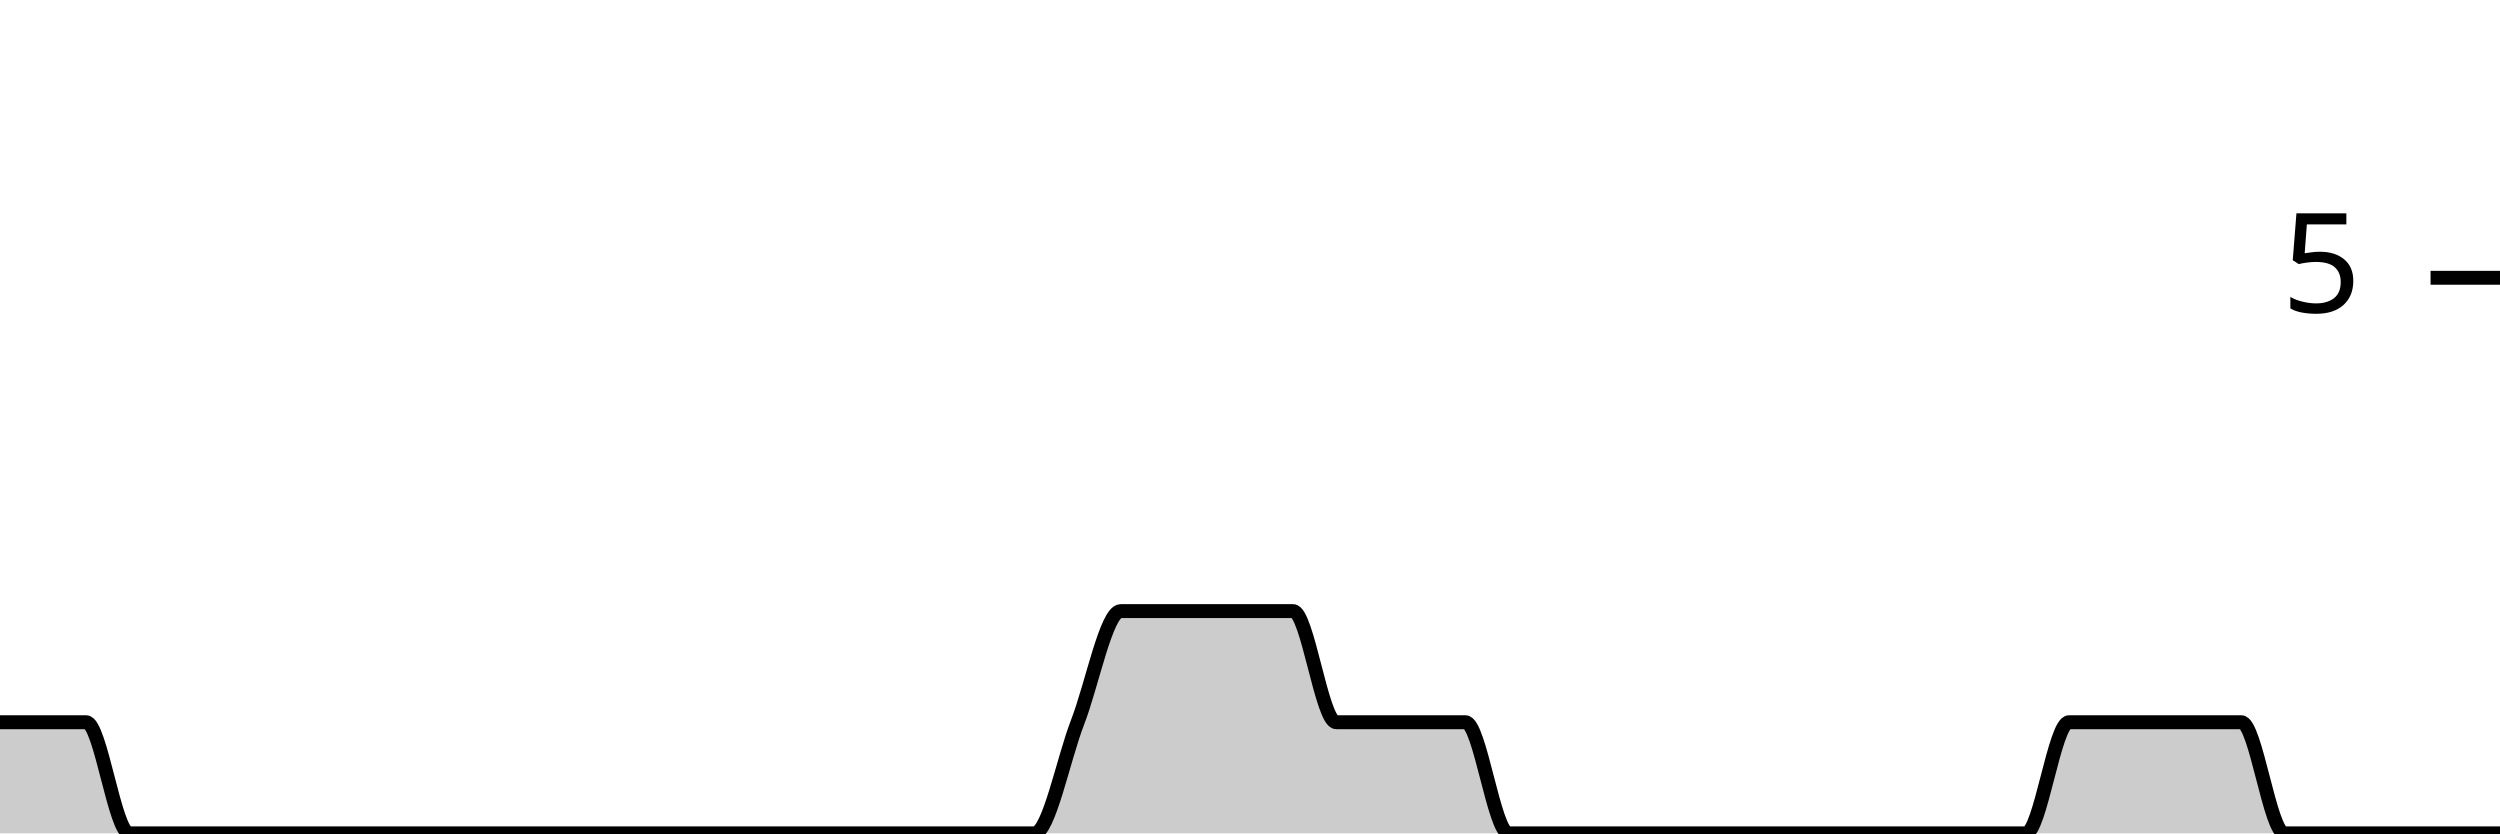
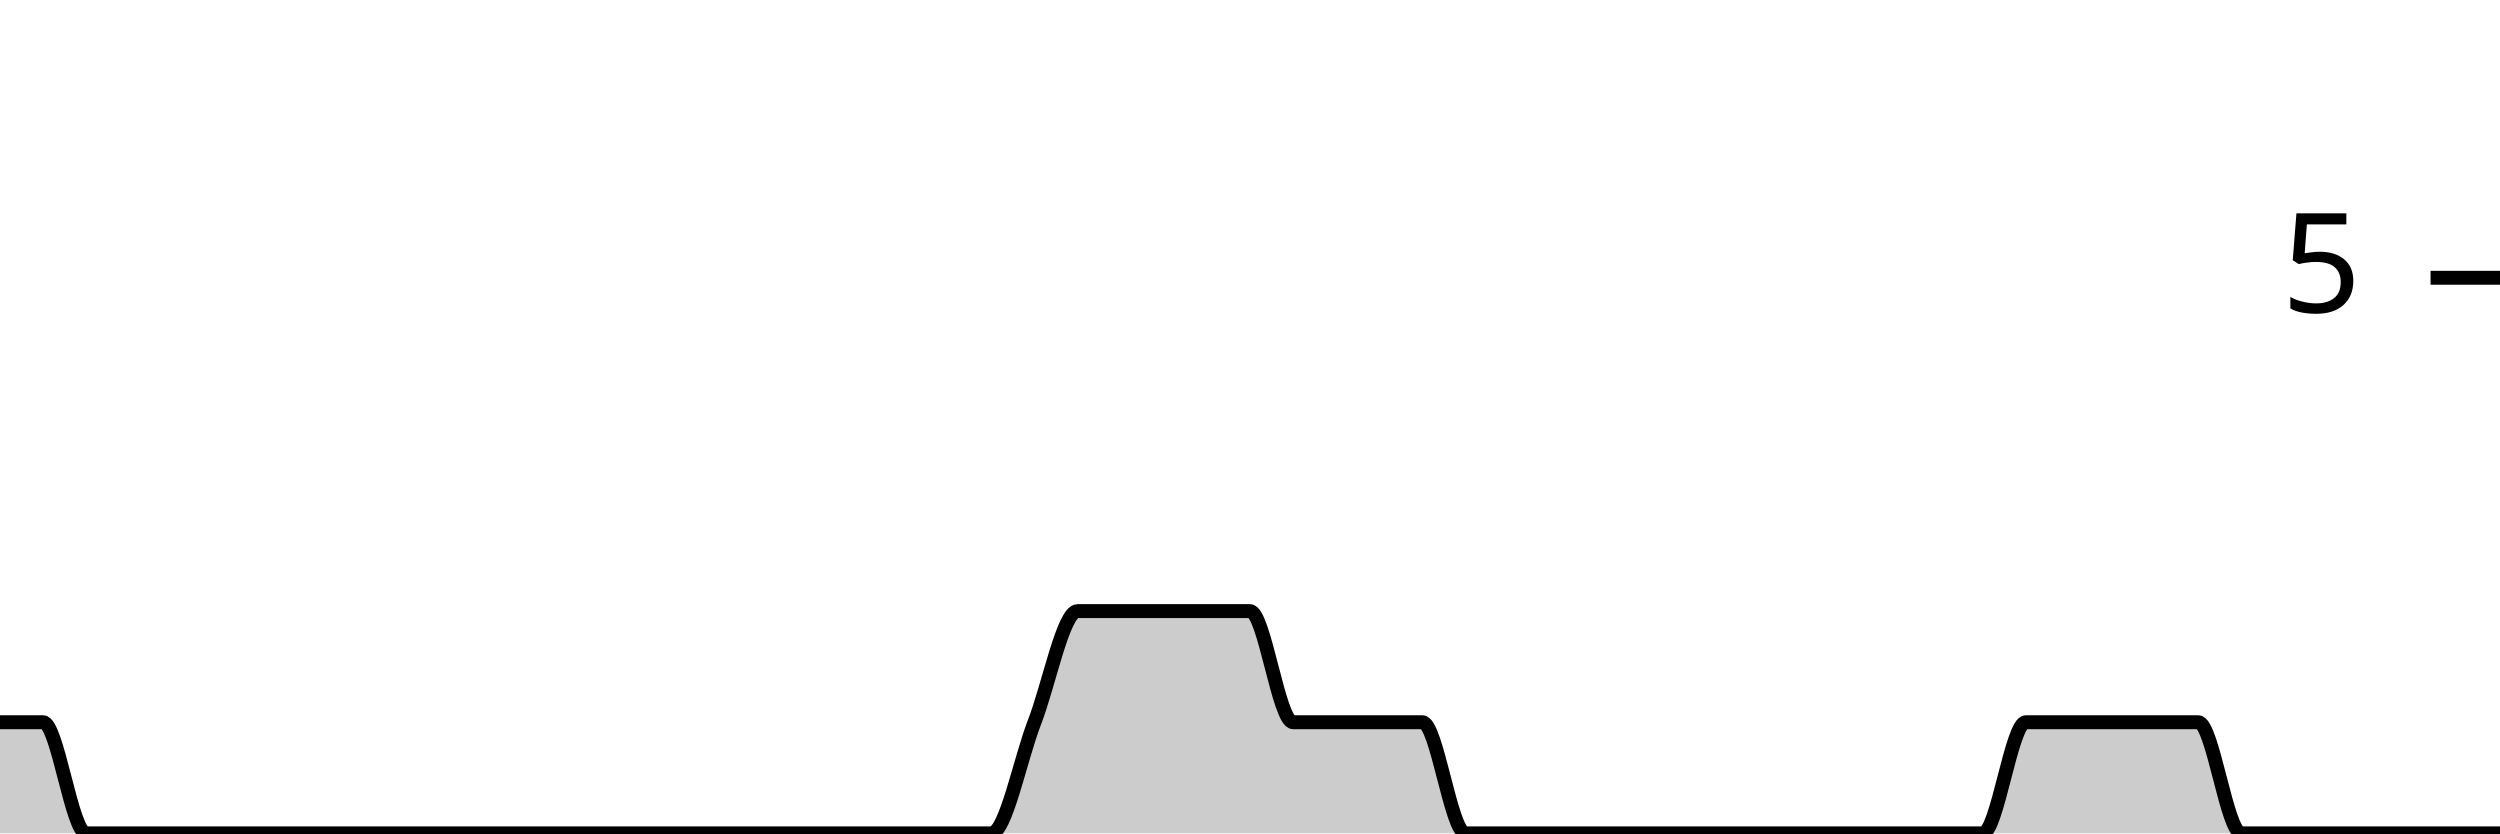
<svg xmlns="http://www.w3.org/2000/svg" viewBox="0 0 180 60">
  <g transform="translate(0,20)">
-     <path class="area" fill="rgba(0, 0, 0, 0.2)" d="M0,32C1.034,32,2.069,32,3.103,32C4.138,32,5.172,32,6.207,32C7.241,32,8.276,40,9.31,40C10.345,40,11.379,40,12.414,40C13.448,40,14.483,40,15.517,40C16.552,40,17.586,40,18.621,40C19.655,40,20.69,40,21.724,40C22.759,40,23.793,40,24.828,40C25.862,40,26.897,40,27.931,40C28.966,40,30,40,31.034,40C32.069,40,33.103,40,34.138,40C35.172,40,36.207,40,37.241,40C38.276,40,39.31,40,40.345,40C41.379,40,42.414,40,43.448,40C44.483,40,45.517,40,46.552,40C47.586,40,48.621,40,49.655,40C50.69,40,51.724,40,52.759,40C53.793,40,54.828,40,55.862,40C56.897,40,57.931,40,58.966,40C60,40,61.034,40,62.069,40C63.103,40,64.138,40,65.172,40C66.207,40,67.241,40,68.276,40C69.31,40,70.345,40,71.379,40C72.414,40,73.448,40,74.483,40C75.517,40,76.552,34.667,77.586,32C78.621,29.333,79.655,24,80.69,24C81.724,24,82.759,24,83.793,24C84.828,24,85.862,24,86.897,24C87.931,24,88.966,24,90,24C91.034,24,92.069,24,93.103,24C94.138,24,95.172,32,96.207,32C97.241,32,98.276,32,99.31,32C100.345,32,101.379,32,102.414,32C103.448,32,104.483,32,105.517,32C106.552,32,107.586,40,108.621,40C109.655,40,110.69,40,111.724,40C112.759,40,113.793,40,114.828,40C115.862,40,116.897,40,117.931,40C118.966,40,120,40,121.034,40C122.069,40,123.103,40,124.138,40C125.172,40,126.207,40,127.241,40C128.276,40,129.31,40,130.345,40C131.379,40,132.414,40,133.448,40C134.483,40,135.517,40,136.552,40C137.586,40,138.621,40,139.655,40C140.69,40,141.724,40,142.759,40C143.793,40,144.828,40,145.862,40C146.897,40,147.931,32,148.966,32C150,32,151.034,32,152.069,32C153.103,32,154.138,32,155.172,32C156.207,32,157.241,32,158.276,32C159.31,32,160.345,32,161.379,32C162.414,32,163.448,40,164.483,40C165.517,40,166.552,40,167.586,40C168.621,40,169.655,40,170.69,40C171.724,40,172.759,40,173.793,40C174.828,40,175.862,40,176.897,40C177.931,40,178.966,40,180,40L180,40C178.966,40,177.931,40,176.897,40C175.862,40,174.828,40,173.793,40C172.759,40,171.724,40,170.69,40C169.655,40,168.621,40,167.586,40C166.552,40,165.517,40,164.483,40C163.448,40,162.414,40,161.379,40C160.345,40,159.31,40,158.276,40C157.241,40,156.207,40,155.172,40C154.138,40,153.103,40,152.069,40C151.034,40,150,40,148.966,40C147.931,40,146.897,40,145.862,40C144.828,40,143.793,40,142.759,40C141.724,40,140.69,40,139.655,40C138.621,40,137.586,40,136.552,40C135.517,40,134.483,40,133.448,40C132.414,40,131.379,40,130.345,40C129.31,40,128.276,40,127.241,40C126.207,40,125.172,40,124.138,40C123.103,40,122.069,40,121.034,40C120,40,118.966,40,117.931,40C116.897,40,115.862,40,114.828,40C113.793,40,112.759,40,111.724,40C110.69,40,109.655,40,108.621,40C107.586,40,106.552,40,105.517,40C104.483,40,103.448,40,102.414,40C101.379,40,100.345,40,99.31,40C98.276,40,97.241,40,96.207,40C95.172,40,94.138,40,93.103,40C92.069,40,91.034,40,90,40C88.966,40,87.931,40,86.897,40C85.862,40,84.828,40,83.793,40C82.759,40,81.724,40,80.69,40C79.655,40,78.621,40,77.586,40C76.552,40,75.517,40,74.483,40C73.448,40,72.414,40,71.379,40C70.345,40,69.31,40,68.276,40C67.241,40,66.207,40,65.172,40C64.138,40,63.103,40,62.069,40C61.034,40,60,40,58.966,40C57.931,40,56.897,40,55.862,40C54.828,40,53.793,40,52.759,40C51.724,40,50.69,40,49.655,40C48.621,40,47.586,40,46.552,40C45.517,40,44.483,40,43.448,40C42.414,40,41.379,40,40.345,40C39.31,40,38.276,40,37.241,40C36.207,40,35.172,40,34.138,40C33.103,40,32.069,40,31.034,40C30,40,28.966,40,27.931,40C26.897,40,25.862,40,24.828,40C23.793,40,22.759,40,21.724,40C20.69,40,19.655,40,18.621,40C17.586,40,16.552,40,15.517,40C14.483,40,13.448,40,12.414,40C11.379,40,10.345,40,9.31,40C8.276,40,7.241,40,6.207,40C5.172,40,4.138,40,3.103,40C2.069,40,1.034,40,0,40Z" />
-     <path class="line" stroke="black" fill="none" d="M0,32C1.034,32,2.069,32,3.103,32C4.138,32,5.172,32,6.207,32C7.241,32,8.276,40,9.31,40C10.345,40,11.379,40,12.414,40C13.448,40,14.483,40,15.517,40C16.552,40,17.586,40,18.621,40C19.655,40,20.69,40,21.724,40C22.759,40,23.793,40,24.828,40C25.862,40,26.897,40,27.931,40C28.966,40,30,40,31.034,40C32.069,40,33.103,40,34.138,40C35.172,40,36.207,40,37.241,40C38.276,40,39.31,40,40.345,40C41.379,40,42.414,40,43.448,40C44.483,40,45.517,40,46.552,40C47.586,40,48.621,40,49.655,40C50.69,40,51.724,40,52.759,40C53.793,40,54.828,40,55.862,40C56.897,40,57.931,40,58.966,40C60,40,61.034,40,62.069,40C63.103,40,64.138,40,65.172,40C66.207,40,67.241,40,68.276,40C69.31,40,70.345,40,71.379,40C72.414,40,73.448,40,74.483,40C75.517,40,76.552,34.667,77.586,32C78.621,29.333,79.655,24,80.69,24C81.724,24,82.759,24,83.793,24C84.828,24,85.862,24,86.897,24C87.931,24,88.966,24,90,24C91.034,24,92.069,24,93.103,24C94.138,24,95.172,32,96.207,32C97.241,32,98.276,32,99.31,32C100.345,32,101.379,32,102.414,32C103.448,32,104.483,32,105.517,32C106.552,32,107.586,40,108.621,40C109.655,40,110.69,40,111.724,40C112.759,40,113.793,40,114.828,40C115.862,40,116.897,40,117.931,40C118.966,40,120,40,121.034,40C122.069,40,123.103,40,124.138,40C125.172,40,126.207,40,127.241,40C128.276,40,129.31,40,130.345,40C131.379,40,132.414,40,133.448,40C134.483,40,135.517,40,136.552,40C137.586,40,138.621,40,139.655,40C140.69,40,141.724,40,142.759,40C143.793,40,144.828,40,145.862,40C146.897,40,147.931,32,148.966,32C150,32,151.034,32,152.069,32C153.103,32,154.138,32,155.172,32C156.207,32,157.241,32,158.276,32C159.31,32,160.345,32,161.379,32C162.414,32,163.448,40,164.483,40C165.517,40,166.552,40,167.586,40C168.621,40,169.655,40,170.69,40C171.724,40,172.759,40,173.793,40C174.828,40,175.862,40,176.897,40C177.931,40,178.966,40,180,40" />
+     <path class="area" fill="rgba(0, 0, 0, 0.2)" d="M0,32C1.034,32,2.069,32,3.103,32C4.138,32,5.172,40,6.207,40C7.241,40,8.276,40,9.31,40C10.345,40,11.379,40,12.414,40C13.448,40,14.483,40,15.517,40C16.552,40,17.586,40,18.621,40C19.655,40,20.69,40,21.724,40C22.759,40,23.793,40,24.828,40C25.862,40,26.897,40,27.931,40C28.966,40,30,40,31.034,40C32.069,40,33.103,40,34.138,40C35.172,40,36.207,40,37.241,40C38.276,40,39.31,40,40.345,40C41.379,40,42.414,40,43.448,40C44.483,40,45.517,40,46.552,40C47.586,40,48.621,40,49.655,40C50.69,40,51.724,40,52.759,40C53.793,40,54.828,40,55.862,40C56.897,40,57.931,40,58.966,40C60,40,61.034,40,62.069,40C63.103,40,64.138,40,65.172,40C66.207,40,67.241,40,68.276,40C69.31,40,70.345,40,71.379,40C72.414,40,73.448,34.667,74.483,32C75.517,29.333,76.552,24,77.586,24C78.621,24,79.655,24,80.69,24C81.724,24,82.759,24,83.793,24C84.828,24,85.862,24,86.897,24C87.931,24,88.966,24,90,24C91.034,24,92.069,32,93.103,32C94.138,32,95.172,32,96.207,32C97.241,32,98.276,32,99.31,32C100.345,32,101.379,32,102.414,32C103.448,32,104.483,40,105.517,40C106.552,40,107.586,40,108.621,40C109.655,40,110.69,40,111.724,40C112.759,40,113.793,40,114.828,40C115.862,40,116.897,40,117.931,40C118.966,40,120,40,121.034,40C122.069,40,123.103,40,124.138,40C125.172,40,126.207,40,127.241,40C128.276,40,129.31,40,130.345,40C131.379,40,132.414,40,133.448,40C134.483,40,135.517,40,136.552,40C137.586,40,138.621,40,139.655,40C140.69,40,141.724,40,142.759,40C143.793,40,144.828,32,145.862,32C146.897,32,147.931,32,148.966,32C150,32,151.034,32,152.069,32C153.103,32,154.138,32,155.172,32C156.207,32,157.241,32,158.276,32C159.31,32,160.345,40,161.379,40C162.414,40,163.448,40,164.483,40C165.517,40,166.552,40,167.586,40C168.621,40,169.655,40,170.69,40C171.724,40,172.759,40,173.793,40C174.828,40,175.862,40,176.897,40C177.931,40,178.966,40,180,40L180,40C178.966,40,177.931,40,176.897,40C175.862,40,174.828,40,173.793,40C172.759,40,171.724,40,170.69,40C169.655,40,168.621,40,167.586,40C166.552,40,165.517,40,164.483,40C163.448,40,162.414,40,161.379,40C160.345,40,159.31,40,158.276,40C157.241,40,156.207,40,155.172,40C154.138,40,153.103,40,152.069,40C151.034,40,150,40,148.966,40C147.931,40,146.897,40,145.862,40C144.828,40,143.793,40,142.759,40C141.724,40,140.69,40,139.655,40C138.621,40,137.586,40,136.552,40C135.517,40,134.483,40,133.448,40C132.414,40,131.379,40,130.345,40C129.31,40,128.276,40,127.241,40C126.207,40,125.172,40,124.138,40C123.103,40,122.069,40,121.034,40C120,40,118.966,40,117.931,40C116.897,40,115.862,40,114.828,40C113.793,40,112.759,40,111.724,40C110.69,40,109.655,40,108.621,40C107.586,40,106.552,40,105.517,40C104.483,40,103.448,40,102.414,40C101.379,40,100.345,40,99.31,40C98.276,40,97.241,40,96.207,40C95.172,40,94.138,40,93.103,40C92.069,40,91.034,40,90,40C88.966,40,87.931,40,86.897,40C85.862,40,84.828,40,83.793,40C82.759,40,81.724,40,80.69,40C79.655,40,78.621,40,77.586,40C76.552,40,75.517,40,74.483,40C73.448,40,72.414,40,71.379,40C70.345,40,69.31,40,68.276,40C67.241,40,66.207,40,65.172,40C64.138,40,63.103,40,62.069,40C61.034,40,60,40,58.966,40C57.931,40,56.897,40,55.862,40C54.828,40,53.793,40,52.759,40C51.724,40,50.69,40,49.655,40C48.621,40,47.586,40,46.552,40C45.517,40,44.483,40,43.448,40C42.414,40,41.379,40,40.345,40C39.31,40,38.276,40,37.241,40C36.207,40,35.172,40,34.138,40C33.103,40,32.069,40,31.034,40C30,40,28.966,40,27.931,40C26.897,40,25.862,40,24.828,40C23.793,40,22.759,40,21.724,40C20.69,40,19.655,40,18.621,40C17.586,40,16.552,40,15.517,40C14.483,40,13.448,40,12.414,40C11.379,40,10.345,40,9.31,40C8.276,40,7.241,40,6.207,40C5.172,40,4.138,40,3.103,40C2.069,40,1.034,40,0,40Z" />
+     <path class="line" stroke="black" fill="none" d="M0,32C1.034,32,2.069,32,3.103,32C4.138,32,5.172,40,6.207,40C7.241,40,8.276,40,9.31,40C10.345,40,11.379,40,12.414,40C13.448,40,14.483,40,15.517,40C16.552,40,17.586,40,18.621,40C19.655,40,20.69,40,21.724,40C22.759,40,23.793,40,24.828,40C25.862,40,26.897,40,27.931,40C28.966,40,30,40,31.034,40C32.069,40,33.103,40,34.138,40C35.172,40,36.207,40,37.241,40C38.276,40,39.31,40,40.345,40C41.379,40,42.414,40,43.448,40C44.483,40,45.517,40,46.552,40C47.586,40,48.621,40,49.655,40C50.69,40,51.724,40,52.759,40C53.793,40,54.828,40,55.862,40C56.897,40,57.931,40,58.966,40C60,40,61.034,40,62.069,40C63.103,40,64.138,40,65.172,40C66.207,40,67.241,40,68.276,40C69.31,40,70.345,40,71.379,40C72.414,40,73.448,34.667,74.483,32C75.517,29.333,76.552,24,77.586,24C78.621,24,79.655,24,80.69,24C81.724,24,82.759,24,83.793,24C84.828,24,85.862,24,86.897,24C87.931,24,88.966,24,90,24C91.034,24,92.069,32,93.103,32C94.138,32,95.172,32,96.207,32C97.241,32,98.276,32,99.31,32C100.345,32,101.379,32,102.414,32C103.448,32,104.483,40,105.517,40C106.552,40,107.586,40,108.621,40C109.655,40,110.69,40,111.724,40C112.759,40,113.793,40,114.828,40C115.862,40,116.897,40,117.931,40C118.966,40,120,40,121.034,40C122.069,40,123.103,40,124.138,40C125.172,40,126.207,40,127.241,40C128.276,40,129.31,40,130.345,40C131.379,40,132.414,40,133.448,40C134.483,40,135.517,40,136.552,40C137.586,40,138.621,40,139.655,40C140.69,40,141.724,40,142.759,40C143.793,40,144.828,32,145.862,32C146.897,32,147.931,32,148.966,32C150,32,151.034,32,152.069,32C153.103,32,154.138,32,155.172,32C156.207,32,157.241,32,158.276,32C159.31,32,160.345,40,161.379,40C162.414,40,163.448,40,164.483,40C165.517,40,166.552,40,167.586,40C168.621,40,169.655,40,170.69,40C171.724,40,172.759,40,173.793,40C174.828,40,175.862,40,176.897,40C177.931,40,178.966,40,180,40" />
    <path class="axis-ceiling" stroke-width="1" stroke="black" fill="none" d="M175,0L180,0" />
    <text class="axis-ceiling-label" font-family="sans-serif" text-anchor="end" font-size="10px" x="170" y="2.5">5</text>
  </g>
</svg>
